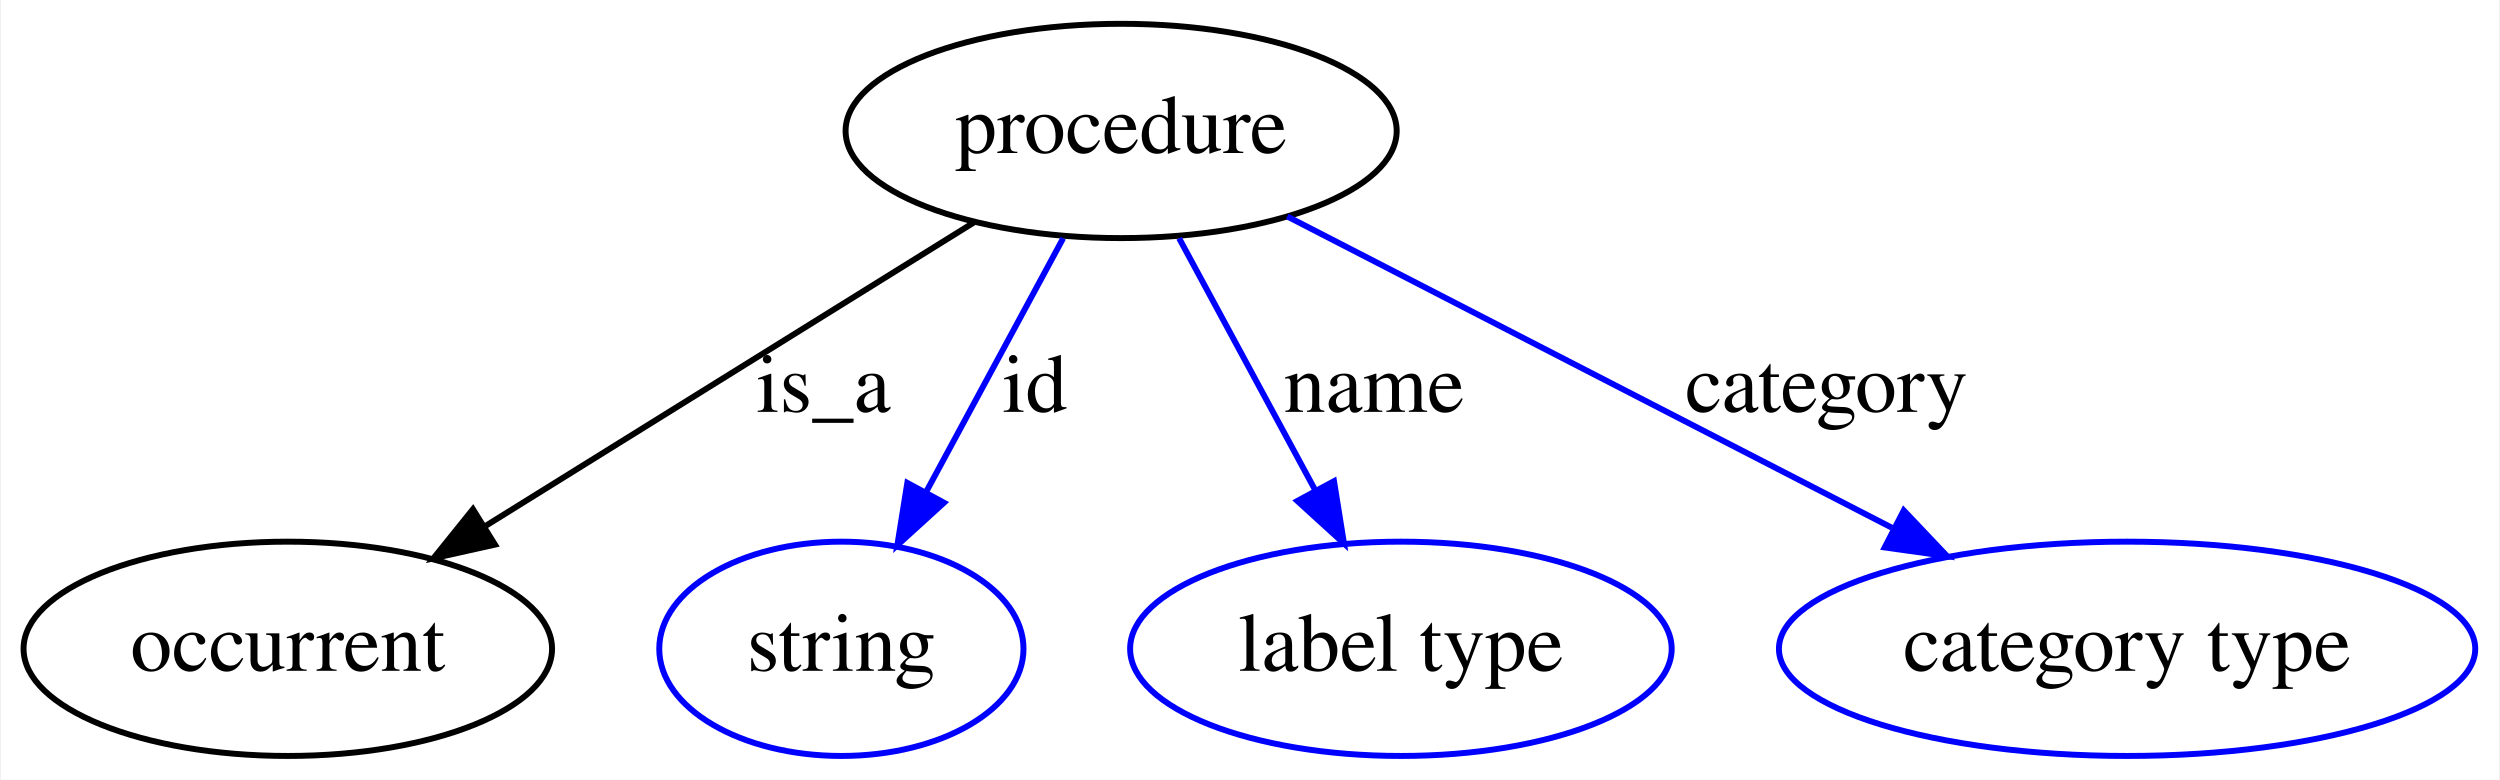
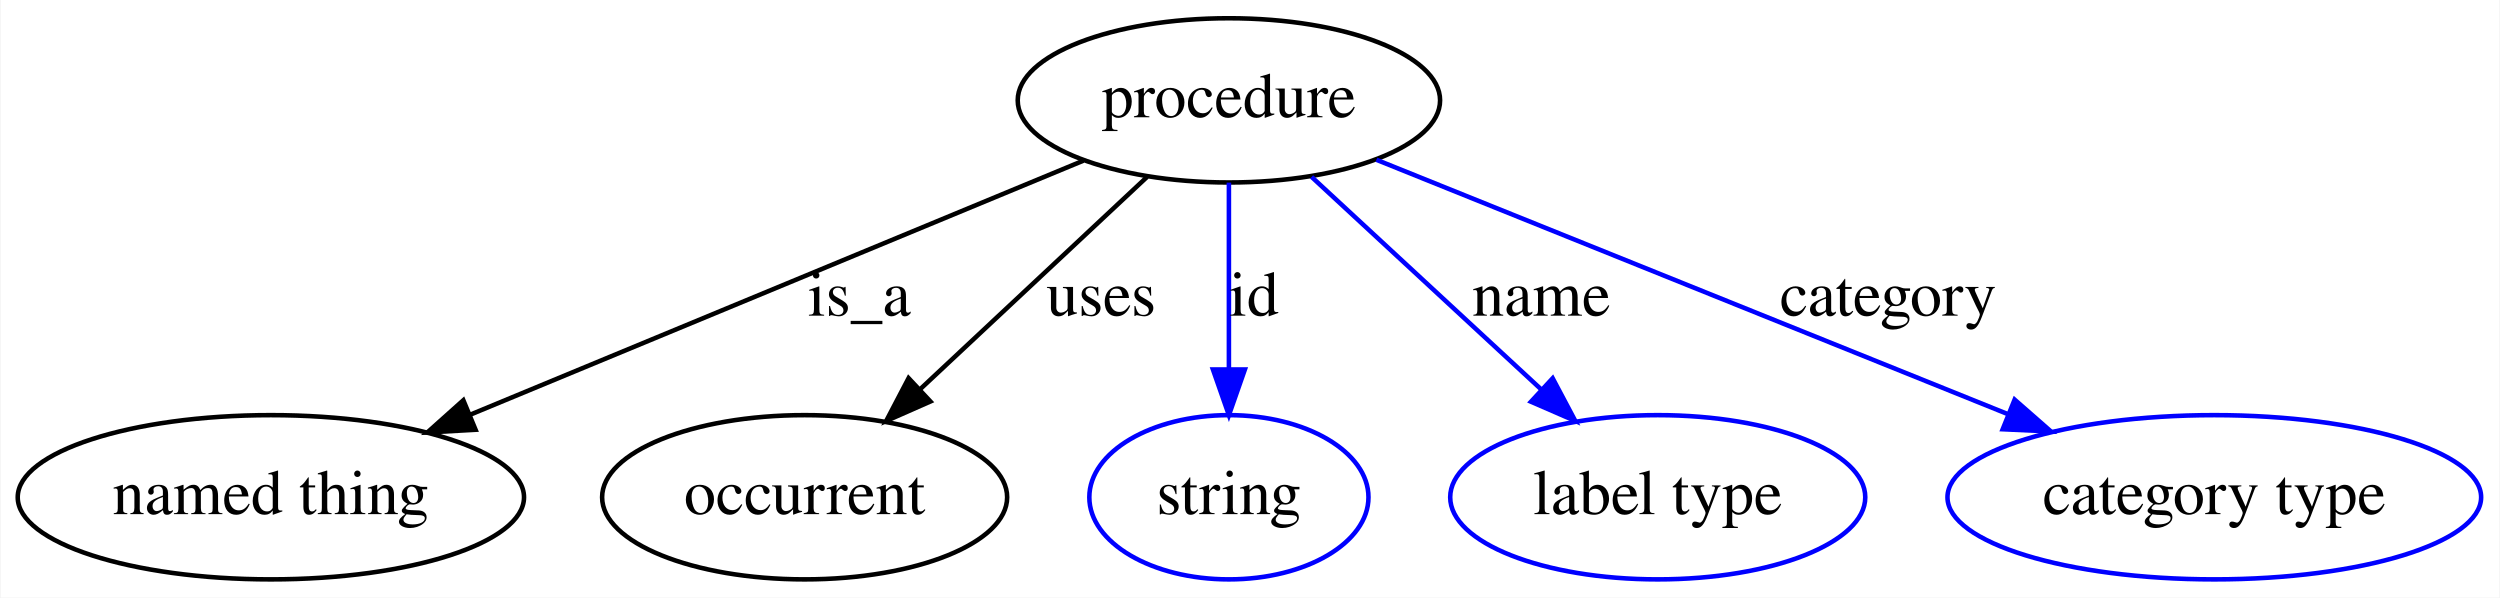
- <svg xmlns="http://www.w3.org/2000/svg" width="420pt" height="131pt" viewBox="0.00 0.00 419.69 131.00">
+ <svg xmlns="http://www.w3.org/2000/svg" width="548pt" height="131pt" viewBox="0.00 0.00 547.74 131.00">
  <g id="graph0" class="graph" transform="scale(1 1) rotate(0) translate(4 127)">
-     <polygon fill="#ffffff" stroke="transparent" points="-4,4 -4,-127 415.691,-127 415.691,4 -4,4" />
+     <polygon fill="#ffffff" stroke="transparent" points="-4,4 -4,-127 543.74,-127 543.74,4 -4,4" />
    <g id="node1" class="node">
-       <ellipse fill="none" stroke="#000000" cx="184.196" cy="-105" rx="46.292" ry="18" />
-       <text text-anchor="middle" x="184.196" y="-101.3" font-family="Times,serif" font-size="14.00" fill="#000000">procedure</text>
+       <ellipse fill="none" stroke="#000000" cx="265.245" cy="-105" rx="46.292" ry="18" />
+       <text text-anchor="middle" x="265.245" y="-101.3" font-family="Times,serif" font-size="14.00" fill="#000000">procedure</text>
    </g>
    <g id="node2" class="node">
-       <ellipse fill="none" stroke="#000000" cx="44.196" cy="-18" rx="44.393" ry="18" />
-       <text text-anchor="middle" x="44.196" y="-14.3" font-family="Times,serif" font-size="14.00" fill="#000000">occurrent</text>
+       <ellipse fill="none" stroke="#000000" cx="55.245" cy="-18" rx="55.491" ry="18" />
+       <text text-anchor="middle" x="55.245" y="-14.3" font-family="Times,serif" font-size="14.00" fill="#000000">named thing</text>
    </g>
    <g id="edge1" class="edge">
-       <path fill="none" stroke="#000000" d="M159.489,-89.646C136.598,-75.421 102.381,-54.158 77.166,-38.489" />
-       <polygon fill="#000000" stroke="#000000" points="78.997,-35.505 68.656,-33.2 75.302,-41.451 78.997,-35.505" />
-       <text text-anchor="middle" x="134.196" y="-57.8" font-family="Times,serif" font-size="14.00" fill="#000000">is_a</text>
+       <path fill="none" stroke="#000000" d="M233.351,-91.787C197.447,-76.912 138.904,-52.658 98.804,-36.046" />
+       <polygon fill="#000000" stroke="#000000" points="100.115,-32.8 89.537,-32.207 97.436,-39.267 100.115,-32.8" />
+       <text text-anchor="middle" x="184.245" y="-57.8" font-family="Times,serif" font-size="14.00" fill="#000000">is_a</text>
    </g>
    <g id="node3" class="node">
-       <ellipse fill="none" stroke="#0000ff" cx="137.196" cy="-18" rx="30.595" ry="18" />
-       <text text-anchor="middle" x="137.196" y="-14.3" font-family="Times,serif" font-size="14.00" fill="#000000">string</text>
+       <ellipse fill="none" stroke="#000000" cx="172.245" cy="-18" rx="44.393" ry="18" />
+       <text text-anchor="middle" x="172.245" y="-14.3" font-family="Times,serif" font-size="14.00" fill="#000000">occurrent</text>
    </g>
    <g id="edge2" class="edge">
-       <path fill="none" stroke="#0000ff" d="M174.458,-86.974C167.816,-74.68 158.911,-58.196 151.472,-44.425" />
-       <polygon fill="#0000ff" stroke="#0000ff" points="154.434,-42.544 146.601,-35.41 148.275,-45.871 154.434,-42.544" />
-       <text text-anchor="middle" x="169.696" y="-57.8" font-family="Times,serif" font-size="14.00" fill="#000000">id</text>
+       <path fill="none" stroke="#000000" d="M247.314,-88.225C233.161,-74.986 213.245,-56.355 197.482,-41.609" />
+       <polygon fill="#000000" stroke="#000000" points="199.815,-38.999 190.121,-34.723 195.033,-44.111 199.815,-38.999" />
+       <text text-anchor="middle" x="237.245" y="-57.8" font-family="Times,serif" font-size="14.00" fill="#000000">uses</text>
    </g>
    <g id="node4" class="node">
-       <ellipse fill="none" stroke="#0000ff" cx="231.196" cy="-18" rx="45.492" ry="18" />
-       <text text-anchor="middle" x="231.196" y="-14.3" font-family="Times,serif" font-size="14.00" fill="#000000">label type</text>
+       <ellipse fill="none" stroke="#0000ff" cx="265.245" cy="-18" rx="30.595" ry="18" />
+       <text text-anchor="middle" x="265.245" y="-14.3" font-family="Times,serif" font-size="14.00" fill="#000000">string</text>
    </g>
    <g id="edge3" class="edge">
-       <path fill="none" stroke="#0000ff" d="M193.935,-86.974C200.532,-74.761 209.364,-58.412 216.774,-44.697" />
-       <polygon fill="#0000ff" stroke="#0000ff" points="219.957,-46.167 221.631,-35.706 213.798,-42.84 219.957,-46.167" />
-       <text text-anchor="middle" x="226.696" y="-57.8" font-family="Times,serif" font-size="14.00" fill="#000000">name</text>
+       <path fill="none" stroke="#0000ff" d="M265.245,-86.974C265.245,-75.192 265.245,-59.561 265.245,-46.158" />
+       <polygon fill="#0000ff" stroke="#0000ff" points="268.745,-46.003 265.245,-36.003 261.745,-46.003 268.745,-46.003" />
+       <text text-anchor="middle" x="270.745" y="-57.8" font-family="Times,serif" font-size="14.00" fill="#000000">id</text>
    </g>
    <g id="node5" class="node">
-       <ellipse fill="none" stroke="#0000ff" cx="353.196" cy="-18" rx="58.49" ry="18" />
-       <text text-anchor="middle" x="353.196" y="-14.3" font-family="Times,serif" font-size="14.00" fill="#000000">category type</text>
+       <ellipse fill="none" stroke="#0000ff" cx="359.245" cy="-18" rx="45.492" ry="18" />
+       <text text-anchor="middle" x="359.245" y="-14.3" font-family="Times,serif" font-size="14.00" fill="#000000">label type</text>
    </g>
    <g id="edge4" class="edge">
-       <path fill="none" stroke="#0000ff" d="M212.103,-90.634C239.801,-76.375 282.512,-54.388 313.688,-38.338" />
-       <polygon fill="#0000ff" stroke="#0000ff" points="315.675,-41.252 322.964,-33.563 312.471,-35.029 315.675,-41.252" />
-       <text text-anchor="middle" x="302.696" y="-57.8" font-family="Times,serif" font-size="14.00" fill="#000000">category</text>
+       <path fill="none" stroke="#0000ff" d="M283.369,-88.225C297.674,-74.986 317.805,-56.355 333.737,-41.609" />
+       <polygon fill="#0000ff" stroke="#0000ff" points="336.215,-44.084 341.177,-34.723 331.46,-38.947 336.215,-44.084" />
+       <text text-anchor="middle" x="333.745" y="-57.8" font-family="Times,serif" font-size="14.00" fill="#000000">name</text>
+     </g>
+     <g id="node6" class="node">
+       <ellipse fill="none" stroke="#0000ff" cx="481.245" cy="-18" rx="58.49" ry="18" />
+       <text text-anchor="middle" x="481.245" y="-14.3" font-family="Times,serif" font-size="14.00" fill="#000000">category type</text>
+     </g>
+     <g id="edge5" class="edge">
+       <path fill="none" stroke="#0000ff" d="M297.582,-91.975C334.377,-77.155 394.719,-52.851 436.131,-36.171" />
+       <polygon fill="#0000ff" stroke="#0000ff" points="437.475,-39.403 445.444,-32.42 434.86,-32.91 437.475,-39.403" />
+       <text text-anchor="middle" x="409.745" y="-57.8" font-family="Times,serif" font-size="14.00" fill="#000000">category</text>
    </g>
  </g>
</svg>
